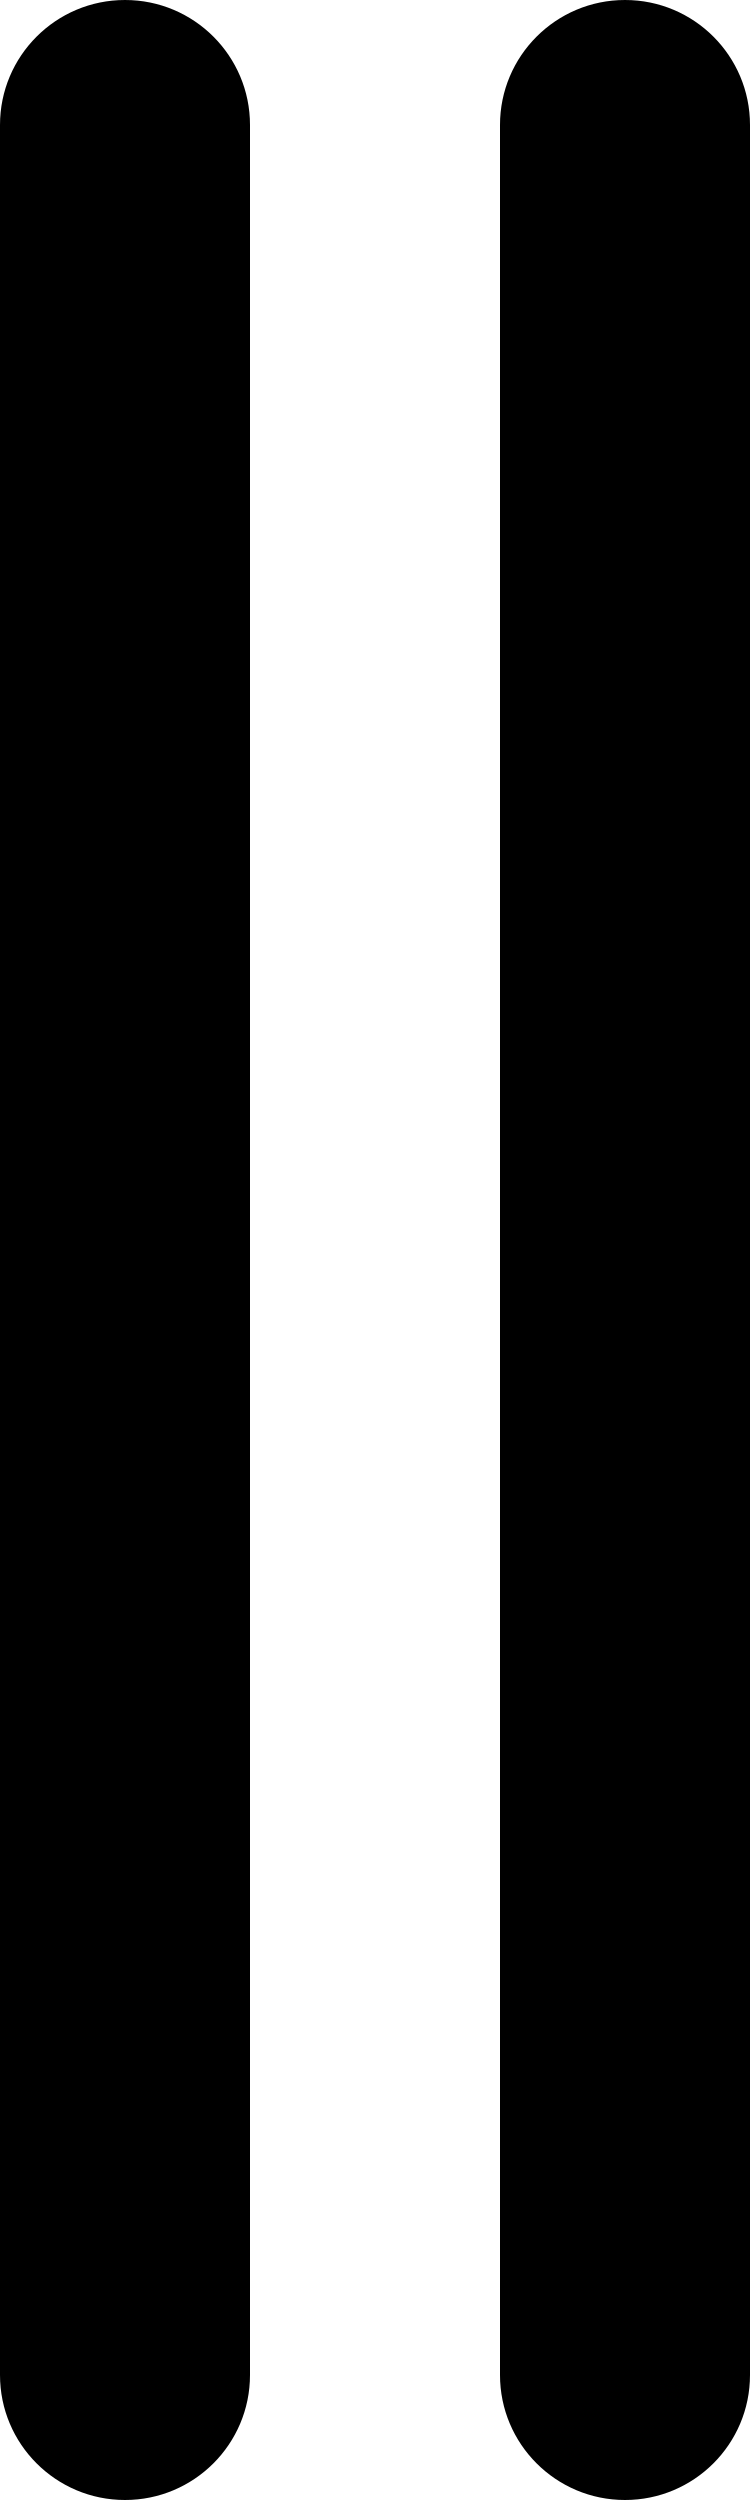
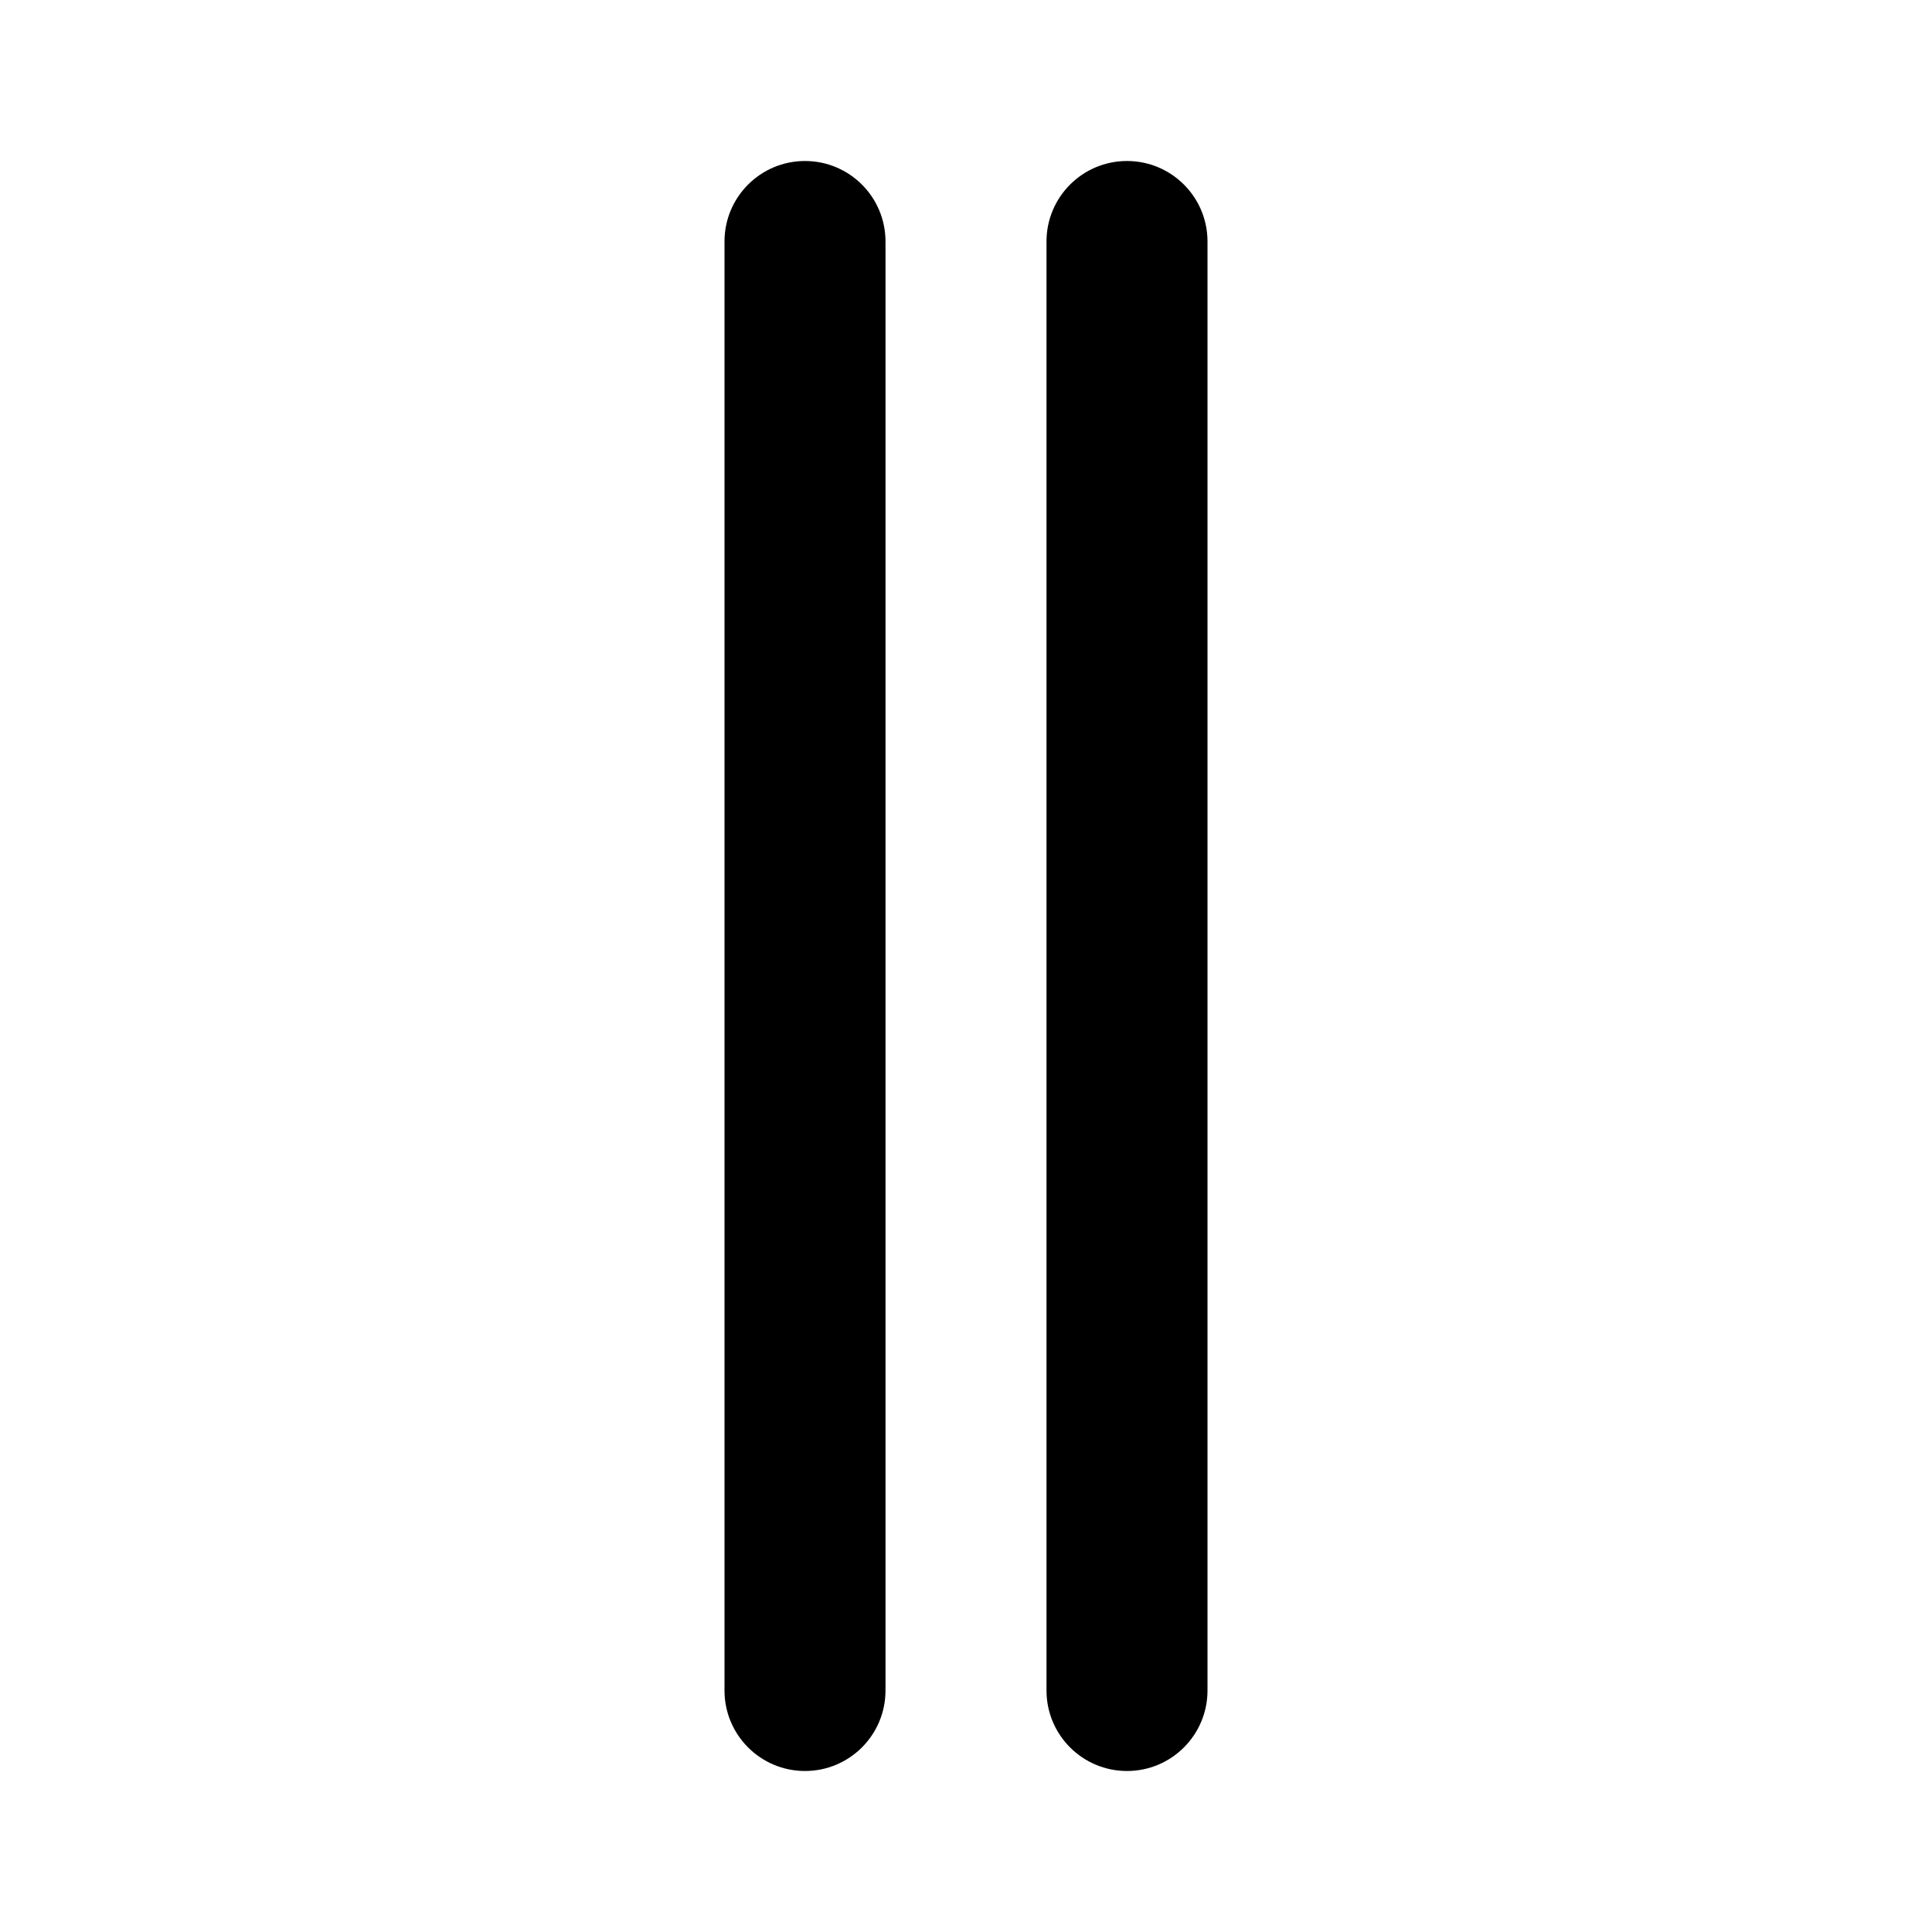
- <svg xmlns="http://www.w3.org/2000/svg" viewBox="0 0 6 20">
-   <path d="M4 1v18a1 1 0 1 0 2 0V1a1 1 0 0 0-2 0zM2 19V1a1 1 0 0 0-2 0v18a1 1 0 1 0 2 0z" />
+ <svg xmlns="http://www.w3.org/2000/svg" viewBox="0 0 24 24">
+   <path d="M13 3v18a1 1 0 0 0 2 0V3a1 1 0 0 0-2 0zm-2 18V3a1 1 0 0 0-2 0v18a1 1 0 1 0 2 0z" />
</svg>
